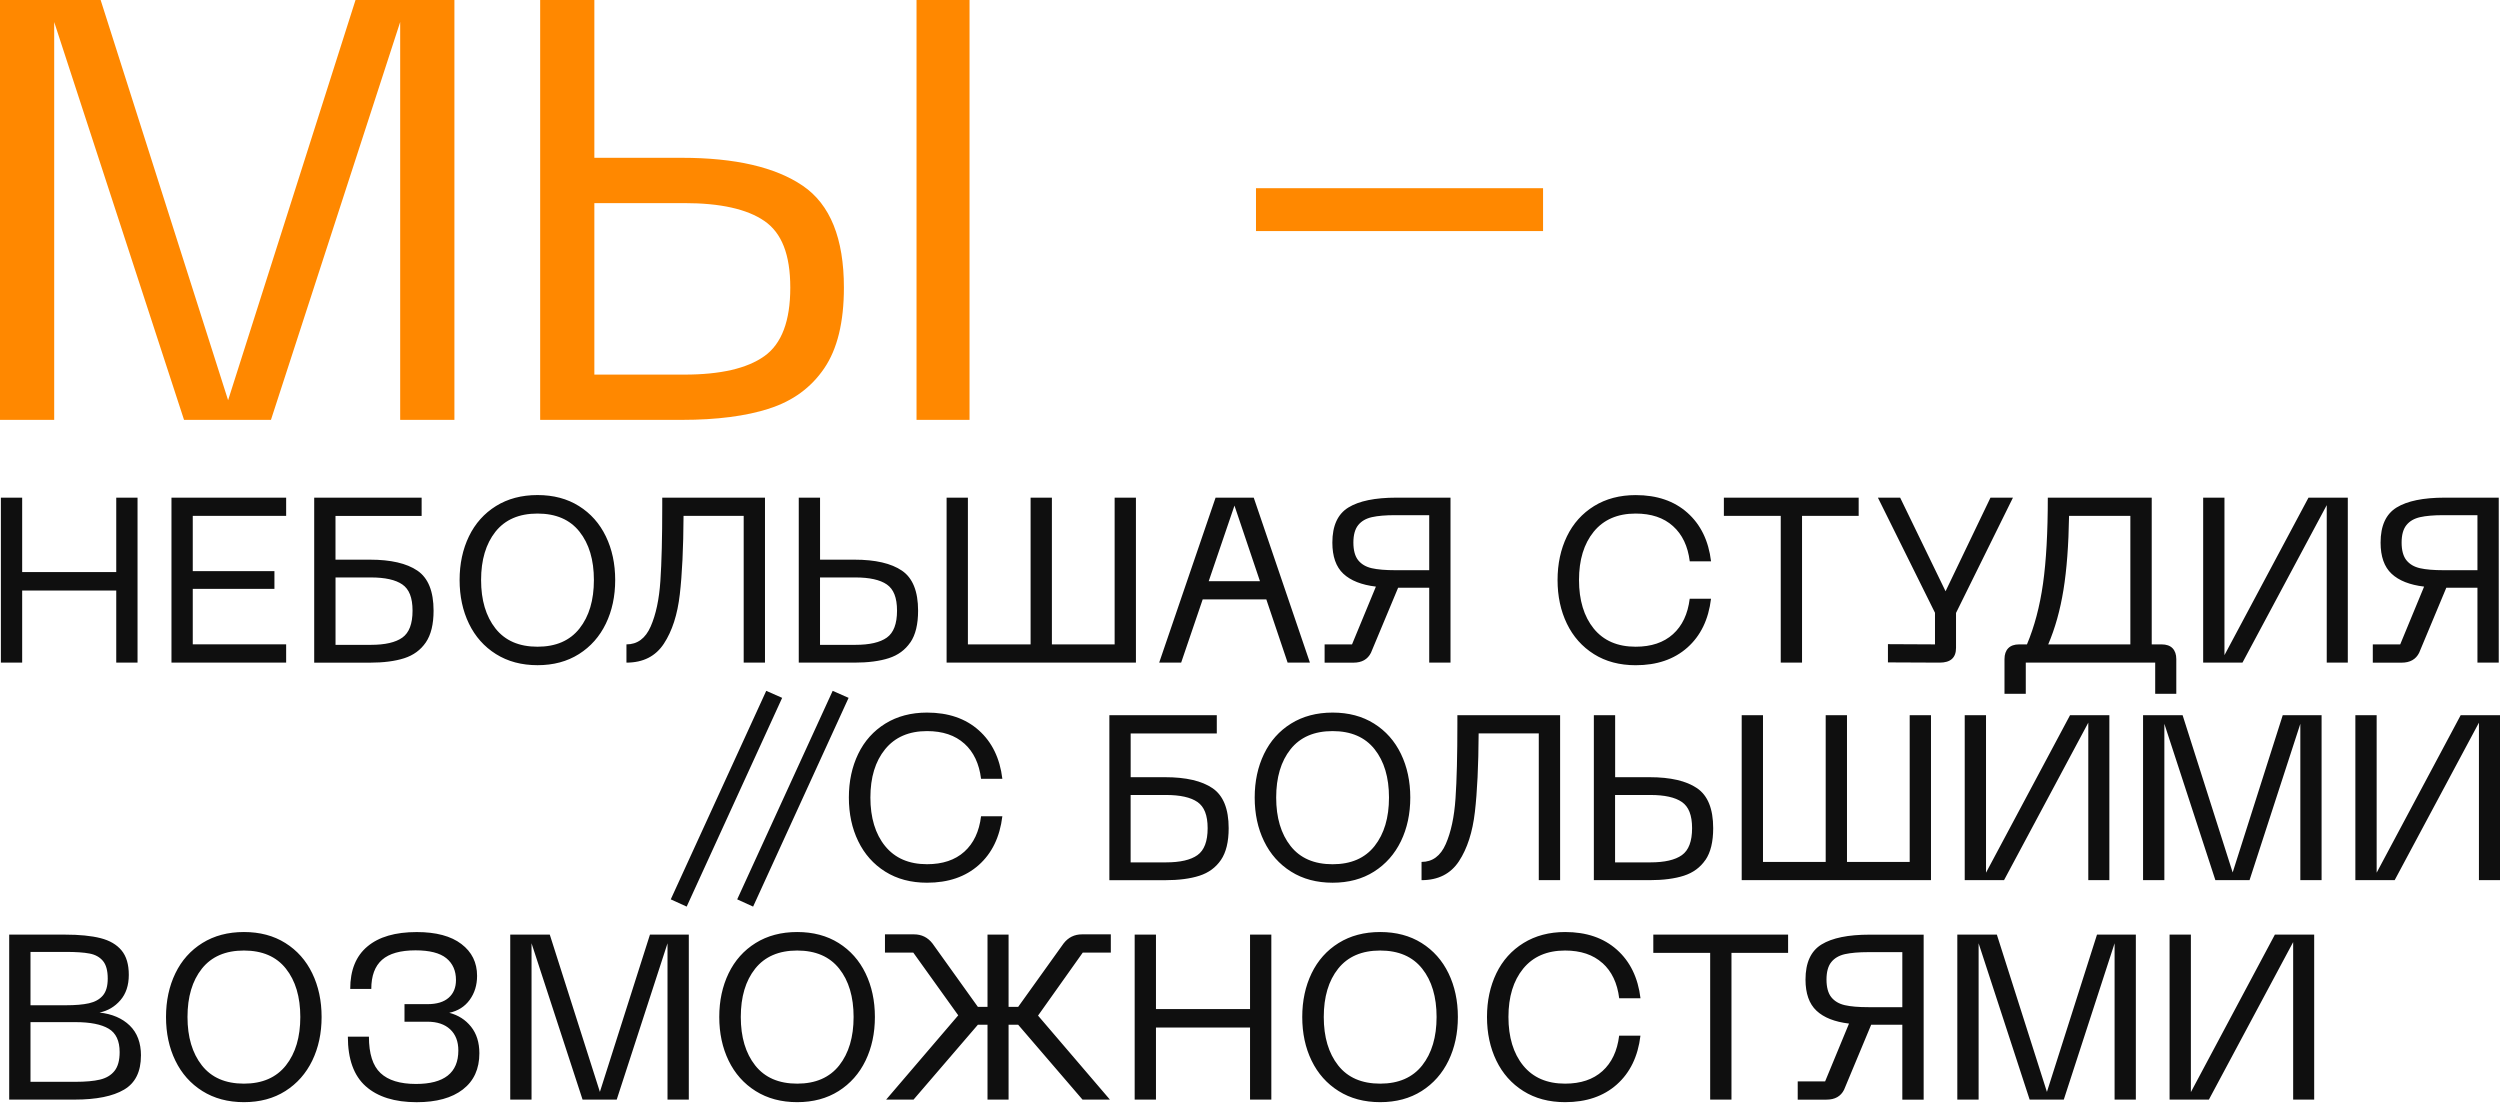
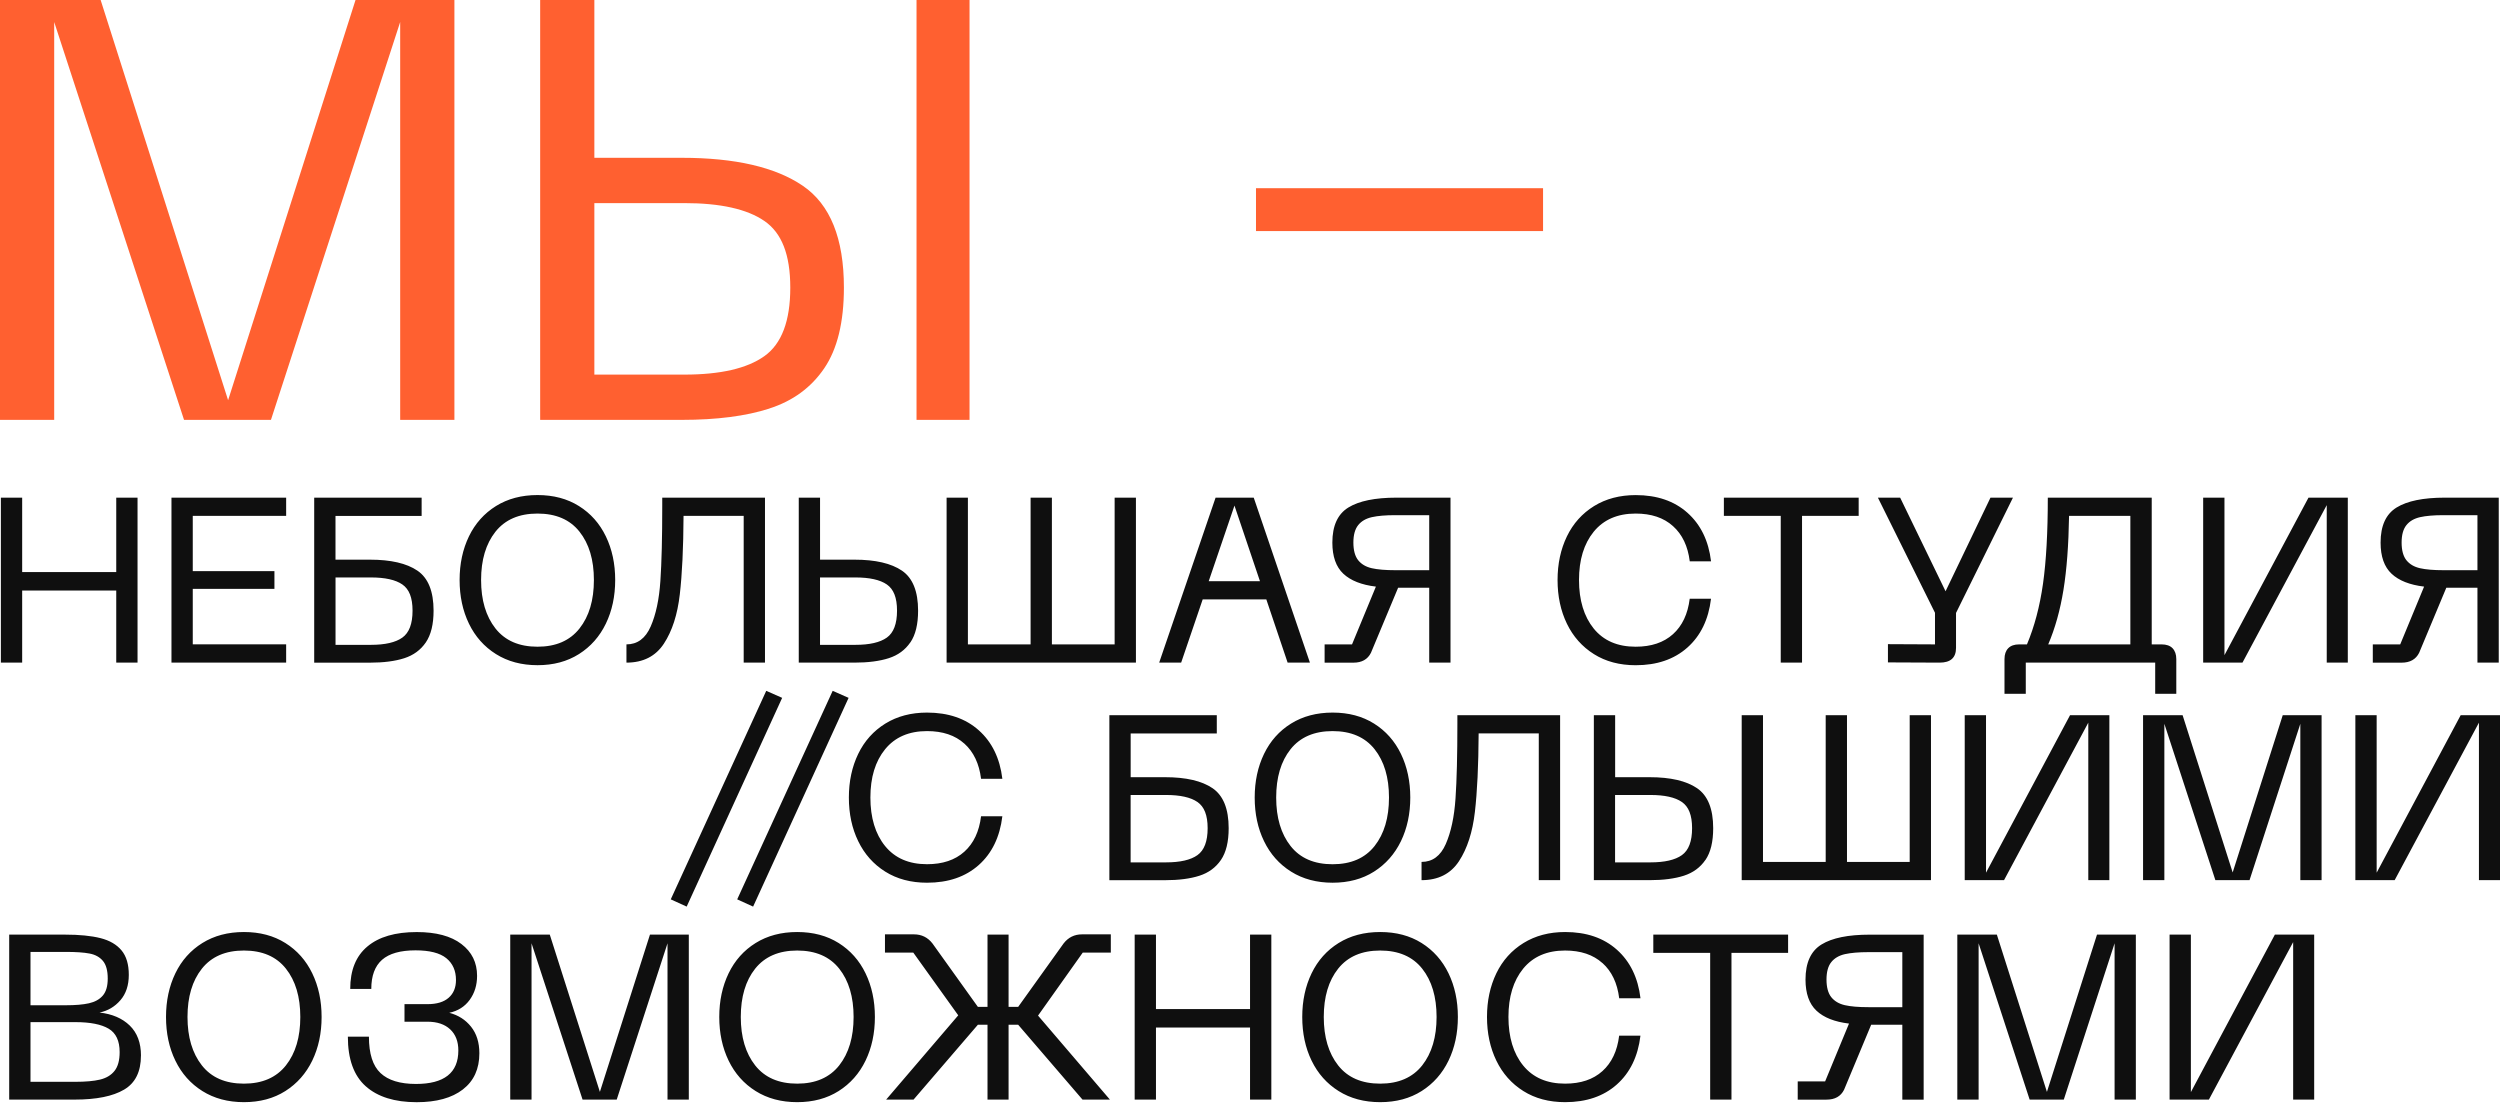
<svg xmlns="http://www.w3.org/2000/svg" id="_Слой_2" data-name="Слой 2" viewBox="0 0 655.08 288.8">
  <defs>
    <style>
      .cls-1 {
-         fill: #FF8800;
+         fill: #FF6030;
      }

      .cls-2 {
        fill: #0f0f0f;
      }
    </style>
  </defs>
  <g id="_Слой_1-2" data-name="Слой 1">
    <g>
      <path class="cls-1" d="M329.11,60.55v-11.24h75.22v11.24h-75.22ZM200.29,57.9c-4.53-3.12-11.52-4.68-20.99-4.68h-23.56v44.94h23.56c9.47,0,16.46-1.61,20.99-4.84,4.53-3.22,6.79-9.21,6.79-17.94s-2.26-14.36-6.79-17.48ZM201.62,107.05c-6.14,1.98-13.79,2.97-22.94,2.97h-37.14V0h14.2v41.35h22.94c13.94,0,24.5,2.44,31.68,7.33,7.18,4.89,10.77,13.79,10.77,26.68,0,9.05-1.72,16.1-5.15,21.14-3.43,5.05-8.22,8.56-14.36,10.53ZM240.16,110.02V0h13.89v110.02h-13.89ZM104.86,110.02V5.77l-33.86,104.24h-22.78L14.2,5.77v104.24H0V0h26.37l33.4,104.87L93.16,0h25.91v110.02h-14.2Z" />
      <path class="cls-2" d="M649.17,134.99h-8.89c-2.54,0-4.58.17-6.13.52-1.55.35-2.75,1.04-3.59,2.09-.84,1.04-1.26,2.57-1.26,4.57s.42,3.59,1.26,4.63c.84,1.04,2.02,1.74,3.56,2.09,1.53.35,3.59.52,6.16.52h8.89v-14.41ZM649.17,173.63v-19.62h-8.16l-7.12,17.05c-.86,1.72-2.39,2.58-4.6,2.58h-7.54v-4.78h7.18l6.26-15.15c-3.76-.45-6.6-1.57-8.52-3.37-1.92-1.8-2.88-4.52-2.88-8.16,0-4.42,1.4-7.48,4.2-9.2s7-2.58,12.6-2.58h14.16v43.23h-5.58ZM609.68,173.63v-41.27l-22.08,41.27h-10.3v-43.23h5.58v41.27l22.02-41.27h10.3v43.23h-5.52ZM558.23,135.18h-16.07c-.12,7.64-.61,14.12-1.47,19.41-.86,5.29-2.19,10.05-3.99,14.26h21.52v-33.67ZM564.73,181.79v-8.16h-33.91v8.16h-5.58v-9.08c0-1.23.33-2.18.98-2.85.65-.67,1.61-1.01,2.88-1.01h2.03c1.96-4.66,3.36-9.96,4.2-15.88.84-5.93,1.26-13.45,1.26-22.57h27.23v38.45h2.58c1.27,0,2.23.34,2.88,1.01.65.68.98,1.63.98,2.85v9.08h-5.52ZM512.54,160.57v9.2c0,2.58-1.43,3.86-4.29,3.86l-13.55-.06v-4.78l12.33.06v-8.28l-14.96-30.17h5.83l11.9,24.53,11.77-24.53h5.89l-14.9,30.17ZM472.19,135.18v38.45h-5.58v-38.45h-14.9v-4.78h35.32v4.78h-14.84ZM438.37,137.85c-2.43-2.19-5.69-3.28-9.78-3.28-4.74,0-8.4,1.59-10.98,4.75-2.58,3.17-3.86,7.39-3.86,12.66s1.29,9.56,3.86,12.73c2.58,3.17,6.23,4.75,10.98,4.75,4.09,0,7.35-1.09,9.78-3.28,2.43-2.19,3.89-5.28,4.39-9.29h5.58c-.65,5.44-2.72,9.7-6.19,12.79-3.48,3.09-7.99,4.63-13.55,4.63-4.21,0-7.86-.97-10.94-2.91-3.09-1.94-5.45-4.6-7.08-7.97-1.63-3.37-2.45-7.19-2.45-11.44s.82-8.06,2.45-11.44c1.63-3.37,4.01-6.02,7.11-7.94,3.11-1.92,6.75-2.88,10.92-2.88,5.56,0,10.08,1.54,13.55,4.63,3.47,3.09,5.54,7.33,6.19,12.73h-5.58c-.49-3.97-1.95-7.04-4.39-9.23ZM374.5,134.99h-8.89c-2.54,0-4.58.17-6.13.52-1.55.35-2.75,1.04-3.59,2.09-.84,1.04-1.26,2.57-1.26,4.57s.42,3.59,1.26,4.63c.84,1.04,2.02,1.74,3.56,2.09,1.53.35,3.59.52,6.16.52h8.89v-14.41ZM374.5,173.63v-19.62h-8.15l-7.12,17.05c-.86,1.72-2.39,2.58-4.6,2.58h-7.54v-4.78h7.18l6.26-15.15c-3.76-.45-6.6-1.57-8.53-3.37-1.92-1.8-2.88-4.52-2.88-8.16,0-4.42,1.4-7.48,4.2-9.2,2.8-1.72,7-2.58,12.6-2.58h14.16v43.23h-5.58ZM323.47,132.48l-6.75,19.81h13.43l-6.68-19.81ZM337.4,173.63l-5.58-16.56h-16.68l-5.64,16.56h-5.76l14.78-43.23h10l14.72,43.23h-5.83ZM248.04,173.63v-43.23h5.58v38.45h16.43v-38.45h5.58v38.45h16.44v-38.45h5.58v43.23h-49.61ZM232.38,153.15c-1.78-1.23-4.53-1.84-8.25-1.84h-9.26v17.66h9.26c3.72,0,6.47-.63,8.25-1.9,1.78-1.27,2.67-3.62,2.67-7.05s-.89-5.64-2.67-6.87ZM238.54,168.32c-1.35,1.98-3.23,3.36-5.64,4.14-2.41.78-5.42,1.17-9.01,1.17h-14.59v-43.23h5.58v16.25h9.01c5.48,0,9.63.96,12.45,2.88,2.82,1.92,4.23,5.42,4.23,10.49,0,3.56-.67,6.33-2.02,8.31ZM194.87,173.63v-38.45h-15.76c-.04,8.42-.37,15.28-.98,20.57-.61,5.3-2,9.6-4.17,12.91-2.17,3.31-5.44,4.97-9.81,4.97v-4.78c2.86,0,4.98-1.56,6.35-4.69,1.37-3.13,2.22-7.1,2.54-11.93.33-4.82.49-11.34.49-19.56v-2.27h26.92v43.23h-5.58ZM151.85,139.32c-2.51-3.17-6.18-4.75-11.01-4.75s-8.49,1.59-11.01,4.75c-2.51,3.17-3.77,7.39-3.77,12.66s1.26,9.51,3.77,12.7c2.52,3.19,6.18,4.78,11.01,4.78s8.49-1.59,11.01-4.78c2.52-3.19,3.77-7.42,3.77-12.7s-1.26-9.49-3.77-12.66ZM158.75,163.42c-1.63,3.37-3.98,6.03-7.05,7.97-3.07,1.94-6.68,2.91-10.85,2.91s-7.8-.97-10.89-2.91c-3.09-1.94-5.45-4.6-7.08-7.97-1.63-3.37-2.45-7.19-2.45-11.44s.82-8.06,2.45-11.44c1.63-3.37,4-6.02,7.08-7.94,3.09-1.92,6.71-2.88,10.89-2.88s7.79.96,10.85,2.88c3.07,1.92,5.42,4.57,7.05,7.94,1.63,3.37,2.45,7.19,2.45,11.44s-.82,8.07-2.45,11.44ZM87.92,168.97h9.26c3.72,0,6.47-.63,8.25-1.9,1.78-1.27,2.67-3.62,2.67-7.05s-.89-5.64-2.67-6.87c-1.78-1.23-4.53-1.84-8.25-1.84h-9.26v17.66ZM87.92,146.65h9.01c5.48,0,9.63.96,12.45,2.88,2.82,1.92,4.23,5.42,4.23,10.49,0,3.56-.68,6.33-2.03,8.31-1.35,1.98-3.23,3.36-5.64,4.14-2.41.78-5.42,1.17-9.02,1.17h-14.59v-43.23h28.15v4.78h-22.57v11.47ZM74.98,168.85v4.78h-30.05v-43.23h30.05v4.78h-24.47v14.47h21.4v4.66h-21.4v14.53h24.47ZM30.46,173.63v-18.89H5.81v18.89H.23v-43.23h5.58v19.5h24.65v-19.5h5.58v43.23h-5.58Z" />
      <path class="cls-2" d="M649.56,230.63v-41.27l-22.08,41.27h-10.3v-43.23h5.58v41.27l22.02-41.27h10.3v43.23h-5.52ZM602.76,230.63v-40.97l-13.31,40.97h-8.95l-13.37-40.97v40.97h-5.58v-43.23h10.36l13.12,41.21,13.12-41.21h10.18v43.23h-5.58ZM547.2,230.63v-41.27l-22.08,41.27h-10.3v-43.23h5.58v41.27l22.02-41.27h10.3v43.23h-5.52ZM456.38,230.63v-43.23h5.58v38.45h16.43v-38.45h5.58v38.45h16.43v-38.45h5.58v43.23h-49.61ZM440.71,210.15c-1.78-1.23-4.53-1.84-8.25-1.84h-9.26v17.66h9.26c3.72,0,6.47-.63,8.25-1.9,1.78-1.27,2.67-3.62,2.67-7.05s-.89-5.64-2.67-6.87ZM446.88,225.32c-1.35,1.98-3.23,3.36-5.64,4.14-2.41.78-5.42,1.17-9.01,1.17h-14.59v-43.23h5.58v16.25h9.01c5.48,0,9.63.96,12.45,2.88,2.82,1.92,4.23,5.42,4.23,10.49,0,3.56-.67,6.33-2.02,8.31ZM403.21,230.63v-38.45h-15.76c-.04,8.42-.37,15.28-.98,20.57-.61,5.29-2,9.6-4.17,12.91-2.17,3.31-5.44,4.97-9.81,4.97v-4.78c2.86,0,4.98-1.56,6.35-4.69,1.37-3.13,2.22-7.1,2.55-11.93.33-4.82.49-11.35.49-19.56v-2.27h26.92v43.23h-5.58ZM360.19,196.32c-2.52-3.17-6.19-4.75-11.01-4.75s-8.49,1.59-11.01,4.75c-2.52,3.17-3.77,7.39-3.77,12.66s1.26,9.51,3.77,12.7c2.51,3.19,6.18,4.78,11.01,4.78s8.49-1.59,11.01-4.78c2.51-3.19,3.77-7.42,3.77-12.7s-1.26-9.49-3.77-12.66ZM367.09,220.42c-1.64,3.37-3.99,6.03-7.05,7.97-3.06,1.94-6.68,2.91-10.85,2.91s-7.8-.97-10.89-2.91c-3.09-1.94-5.45-4.6-7.08-7.97-1.64-3.37-2.45-7.18-2.45-11.44s.82-8.06,2.45-11.44c1.63-3.37,3.99-6.02,7.08-7.94,3.09-1.92,6.71-2.88,10.89-2.88s7.79.96,10.85,2.88c3.07,1.92,5.42,4.57,7.05,7.94,1.63,3.37,2.45,7.19,2.45,11.44s-.82,8.06-2.45,11.44ZM296.26,225.97h9.26c3.72,0,6.47-.63,8.25-1.9,1.78-1.27,2.67-3.62,2.67-7.05s-.89-5.64-2.67-6.87c-1.78-1.23-4.53-1.84-8.25-1.84h-9.26v17.66ZM296.26,203.65h9.01c5.48,0,9.63.96,12.45,2.88,2.82,1.92,4.23,5.42,4.23,10.49,0,3.56-.67,6.33-2.02,8.31-1.35,1.98-3.23,3.36-5.64,4.14-2.41.78-5.42,1.17-9.01,1.17h-14.59v-43.23h28.15v4.78h-22.57v11.47ZM252.69,194.85c-2.43-2.19-5.69-3.28-9.78-3.28-4.74,0-8.4,1.59-10.98,4.75-2.58,3.17-3.86,7.39-3.86,12.66s1.29,9.56,3.86,12.72c2.58,3.17,6.24,4.75,10.98,4.75,4.09,0,7.35-1.09,9.78-3.28,2.43-2.19,3.89-5.28,4.38-9.29h5.58c-.66,5.44-2.72,9.7-6.19,12.79-3.48,3.09-7.99,4.63-13.55,4.63-4.21,0-7.86-.97-10.95-2.91-3.09-1.94-5.45-4.6-7.08-7.97-1.64-3.37-2.45-7.18-2.45-11.44s.82-8.06,2.45-11.44c1.63-3.37,4.01-6.02,7.11-7.94,3.11-1.92,6.75-2.88,10.92-2.88,5.56,0,10.08,1.54,13.55,4.63,3.47,3.09,5.54,7.33,6.19,12.72h-5.58c-.49-3.96-1.95-7.04-4.38-9.23ZM197.34,237.56l-4.17-1.9,25.02-54.64,4.17,1.84-25.02,54.7ZM179.93,237.56l-4.17-1.9,25.02-54.64,4.17,1.84-25.02,54.7Z" />
      <path class="cls-2" d="M600.88,288.13v-41.27l-22.08,41.27h-10.3v-43.23h5.58v41.27l22.01-41.27h10.3v43.23h-5.52ZM554.09,288.13v-40.96l-13.31,40.96h-8.95l-13.37-40.96v40.96h-5.58v-43.23h10.36l13.12,41.21,13.12-41.21h10.18v43.23h-5.58ZM498.47,249.49h-8.89c-2.53,0-4.58.18-6.13.52-1.55.35-2.75,1.04-3.59,2.09-.84,1.04-1.26,2.57-1.26,4.57s.42,3.59,1.26,4.63c.84,1.04,2.02,1.74,3.56,2.09,1.53.35,3.59.52,6.16.52h8.89v-14.41ZM498.47,288.13v-19.62h-8.16l-7.11,17.05c-.86,1.72-2.39,2.58-4.6,2.58h-7.54v-4.78h7.18l6.26-15.15c-3.76-.45-6.61-1.57-8.52-3.37-1.92-1.8-2.88-4.52-2.88-8.16,0-4.42,1.4-7.48,4.2-9.2,2.8-1.72,7-2.57,12.6-2.57h14.16v43.23h-5.58ZM453.7,249.68v38.45h-5.58v-38.45h-14.9v-4.78h35.32v4.78h-14.84ZM419.88,252.35c-2.43-2.19-5.69-3.28-9.78-3.28-4.74,0-8.4,1.59-10.98,4.75-2.58,3.17-3.86,7.39-3.86,12.66s1.29,9.56,3.86,12.72c2.58,3.17,6.23,4.75,10.98,4.75,4.09,0,7.35-1.09,9.78-3.28,2.43-2.19,3.9-5.28,4.39-9.29h5.58c-.65,5.44-2.72,9.7-6.19,12.79-3.47,3.09-7.99,4.63-13.55,4.63-4.21,0-7.86-.97-10.94-2.91-3.09-1.94-5.45-4.6-7.08-7.97-1.63-3.37-2.45-7.19-2.45-11.44s.82-8.06,2.45-11.44c1.63-3.37,4.01-6.02,7.12-7.94,3.11-1.92,6.75-2.88,10.91-2.88,5.56,0,10.08,1.54,13.55,4.63,3.47,3.09,5.54,7.33,6.19,12.72h-5.58c-.49-3.97-1.95-7.04-4.39-9.23ZM372.66,253.82c-2.52-3.17-6.19-4.75-11.01-4.75s-8.49,1.59-11.01,4.75c-2.52,3.17-3.77,7.39-3.77,12.66s1.26,9.5,3.77,12.69c2.51,3.19,6.18,4.78,11.01,4.78s8.49-1.6,11.01-4.78c2.51-3.19,3.77-7.42,3.77-12.69s-1.26-9.5-3.77-12.66ZM379.56,277.92c-1.63,3.37-3.99,6.03-7.05,7.97-3.07,1.94-6.69,2.91-10.86,2.91s-7.8-.97-10.89-2.91c-3.09-1.94-5.45-4.6-7.08-7.97-1.64-3.37-2.45-7.19-2.45-11.44s.82-8.06,2.45-11.44c1.63-3.37,3.99-6.02,7.08-7.94,3.09-1.92,6.71-2.88,10.89-2.88s7.79.96,10.86,2.88c3.06,1.92,5.42,4.57,7.05,7.94,1.63,3.37,2.45,7.18,2.45,11.44s-.82,8.06-2.45,11.44ZM327.55,288.13v-18.89h-24.65v18.89h-5.58v-43.23h5.58v19.5h24.65v-19.5h5.58v43.23h-5.58ZM283.71,249.62l-11.71,16.5,18.83,22.01h-7.18l-16.86-19.62h-2.51v19.62h-5.52v-19.62h-2.52l-16.86,19.62h-7.18l18.89-22.08-11.78-16.44h-7.42v-4.78h7.6c2,0,3.62.8,4.85,2.39l11.9,16.62h2.52v-18.95h5.52v18.95h2.51l11.9-16.62c1.23-1.59,2.84-2.39,4.84-2.39h7.54v4.78h-7.36ZM219.9,253.82c-2.52-3.17-6.19-4.75-11.01-4.75s-8.49,1.59-11.01,4.75c-2.52,3.17-3.77,7.39-3.77,12.66s1.26,9.5,3.77,12.69c2.52,3.19,6.18,4.78,11.01,4.78s8.49-1.6,11.01-4.78c2.51-3.19,3.77-7.42,3.77-12.69s-1.26-9.5-3.77-12.66ZM226.8,277.92c-1.63,3.37-3.99,6.03-7.05,7.97-3.07,1.94-6.69,2.91-10.86,2.91s-7.8-.97-10.89-2.91c-3.09-1.94-5.45-4.6-7.08-7.97-1.63-3.37-2.45-7.19-2.45-11.44s.82-8.06,2.45-11.44c1.63-3.37,3.99-6.02,7.08-7.94,3.09-1.92,6.72-2.88,10.89-2.88s7.79.96,10.86,2.88c3.06,1.92,5.42,4.57,7.05,7.94,1.63,3.37,2.45,7.18,2.45,11.44s-.82,8.06-2.45,11.44ZM174.91,288.13v-40.96l-13.31,40.96h-8.95l-13.37-40.96v40.96h-5.58v-43.23h10.36l13.13,41.21,13.12-41.21h10.18v43.23h-5.58ZM117.7,265.38c2.37.61,4.28,1.83,5.73,3.65,1.45,1.82,2.18,4.14,2.18,6.96,0,4.09-1.44,7.25-4.32,9.48-2.88,2.23-6.92,3.34-12.11,3.34-5.76,0-10.21-1.39-13.34-4.17-3.13-2.78-4.69-7.11-4.69-13h5.52c0,4.46,1.01,7.64,3.04,9.54,2.02,1.9,5.12,2.85,9.29,2.85,7.4,0,11.1-2.92,11.1-8.77,0-2.37-.72-4.22-2.15-5.55-1.43-1.33-3.41-1.99-5.95-1.99h-6.01v-4.6h6.01c2.45,0,4.31-.56,5.58-1.69,1.27-1.12,1.9-2.67,1.9-4.63,0-2.45-.85-4.36-2.54-5.73-1.7-1.37-4.39-2.05-8.06-2.05-3.97,0-6.89.83-8.77,2.48-1.88,1.66-2.82,4.2-2.82,7.63h-5.52c0-4.91,1.5-8.62,4.51-11.13,3-2.52,7.31-3.77,12.91-3.77,5.07,0,8.97,1.04,11.71,3.13,2.74,2.08,4.11,4.86,4.11,8.34,0,2.41-.64,4.51-1.93,6.29-1.29,1.78-3.08,2.91-5.37,3.4ZM74.92,253.82c-2.51-3.17-6.18-4.75-11.01-4.75s-8.49,1.59-11.01,4.75c-2.52,3.17-3.77,7.39-3.77,12.66s1.26,9.5,3.77,12.69c2.51,3.19,6.18,4.78,11.01,4.78s8.49-1.6,11.01-4.78c2.52-3.19,3.77-7.42,3.77-12.69s-1.26-9.5-3.77-12.66ZM81.82,277.92c-1.64,3.37-3.99,6.03-7.05,7.97-3.06,1.94-6.68,2.91-10.85,2.91s-7.8-.97-10.89-2.91c-3.09-1.94-5.45-4.6-7.08-7.97-1.64-3.37-2.45-7.19-2.45-11.44s.82-8.06,2.45-11.44c1.63-3.37,3.99-6.02,7.08-7.94,3.09-1.92,6.71-2.88,10.89-2.88s7.79.96,10.85,2.88c3.07,1.92,5.42,4.57,7.05,7.94,1.63,3.37,2.45,7.18,2.45,11.44s-.82,8.06-2.45,11.44ZM28.47,269.55c-1.92-1.14-4.83-1.72-8.71-1.72H7.99v15.64h11.77c2.66,0,4.8-.19,6.44-.58,1.63-.39,2.9-1.14,3.8-2.27.9-1.12,1.35-2.77,1.35-4.94,0-2.95-.96-4.99-2.88-6.13ZM26.94,260.87c.86-1,1.29-2.48,1.29-4.45,0-2.09-.42-3.63-1.26-4.63-.84-1-2-1.65-3.5-1.93-1.49-.29-3.57-.43-6.22-.43H7.99v13.98h9.26c2.49,0,4.52-.17,6.07-.52,1.55-.35,2.76-1.02,3.62-2.02ZM36.93,276.6c0,4.21-1.47,7.19-4.42,8.92-2.94,1.74-7.26,2.61-12.94,2.61H2.41v-43.23h14.6c3.8,0,6.91.31,9.32.92,2.41.61,4.25,1.69,5.52,3.22,1.27,1.53,1.9,3.67,1.9,6.41s-.74,4.96-2.21,6.65c-1.47,1.7-3.29,2.77-5.46,3.22,3.31.37,5.95,1.5,7.91,3.4,1.96,1.9,2.95,4.53,2.95,7.88Z" />
    </g>
  </g>
</svg>
